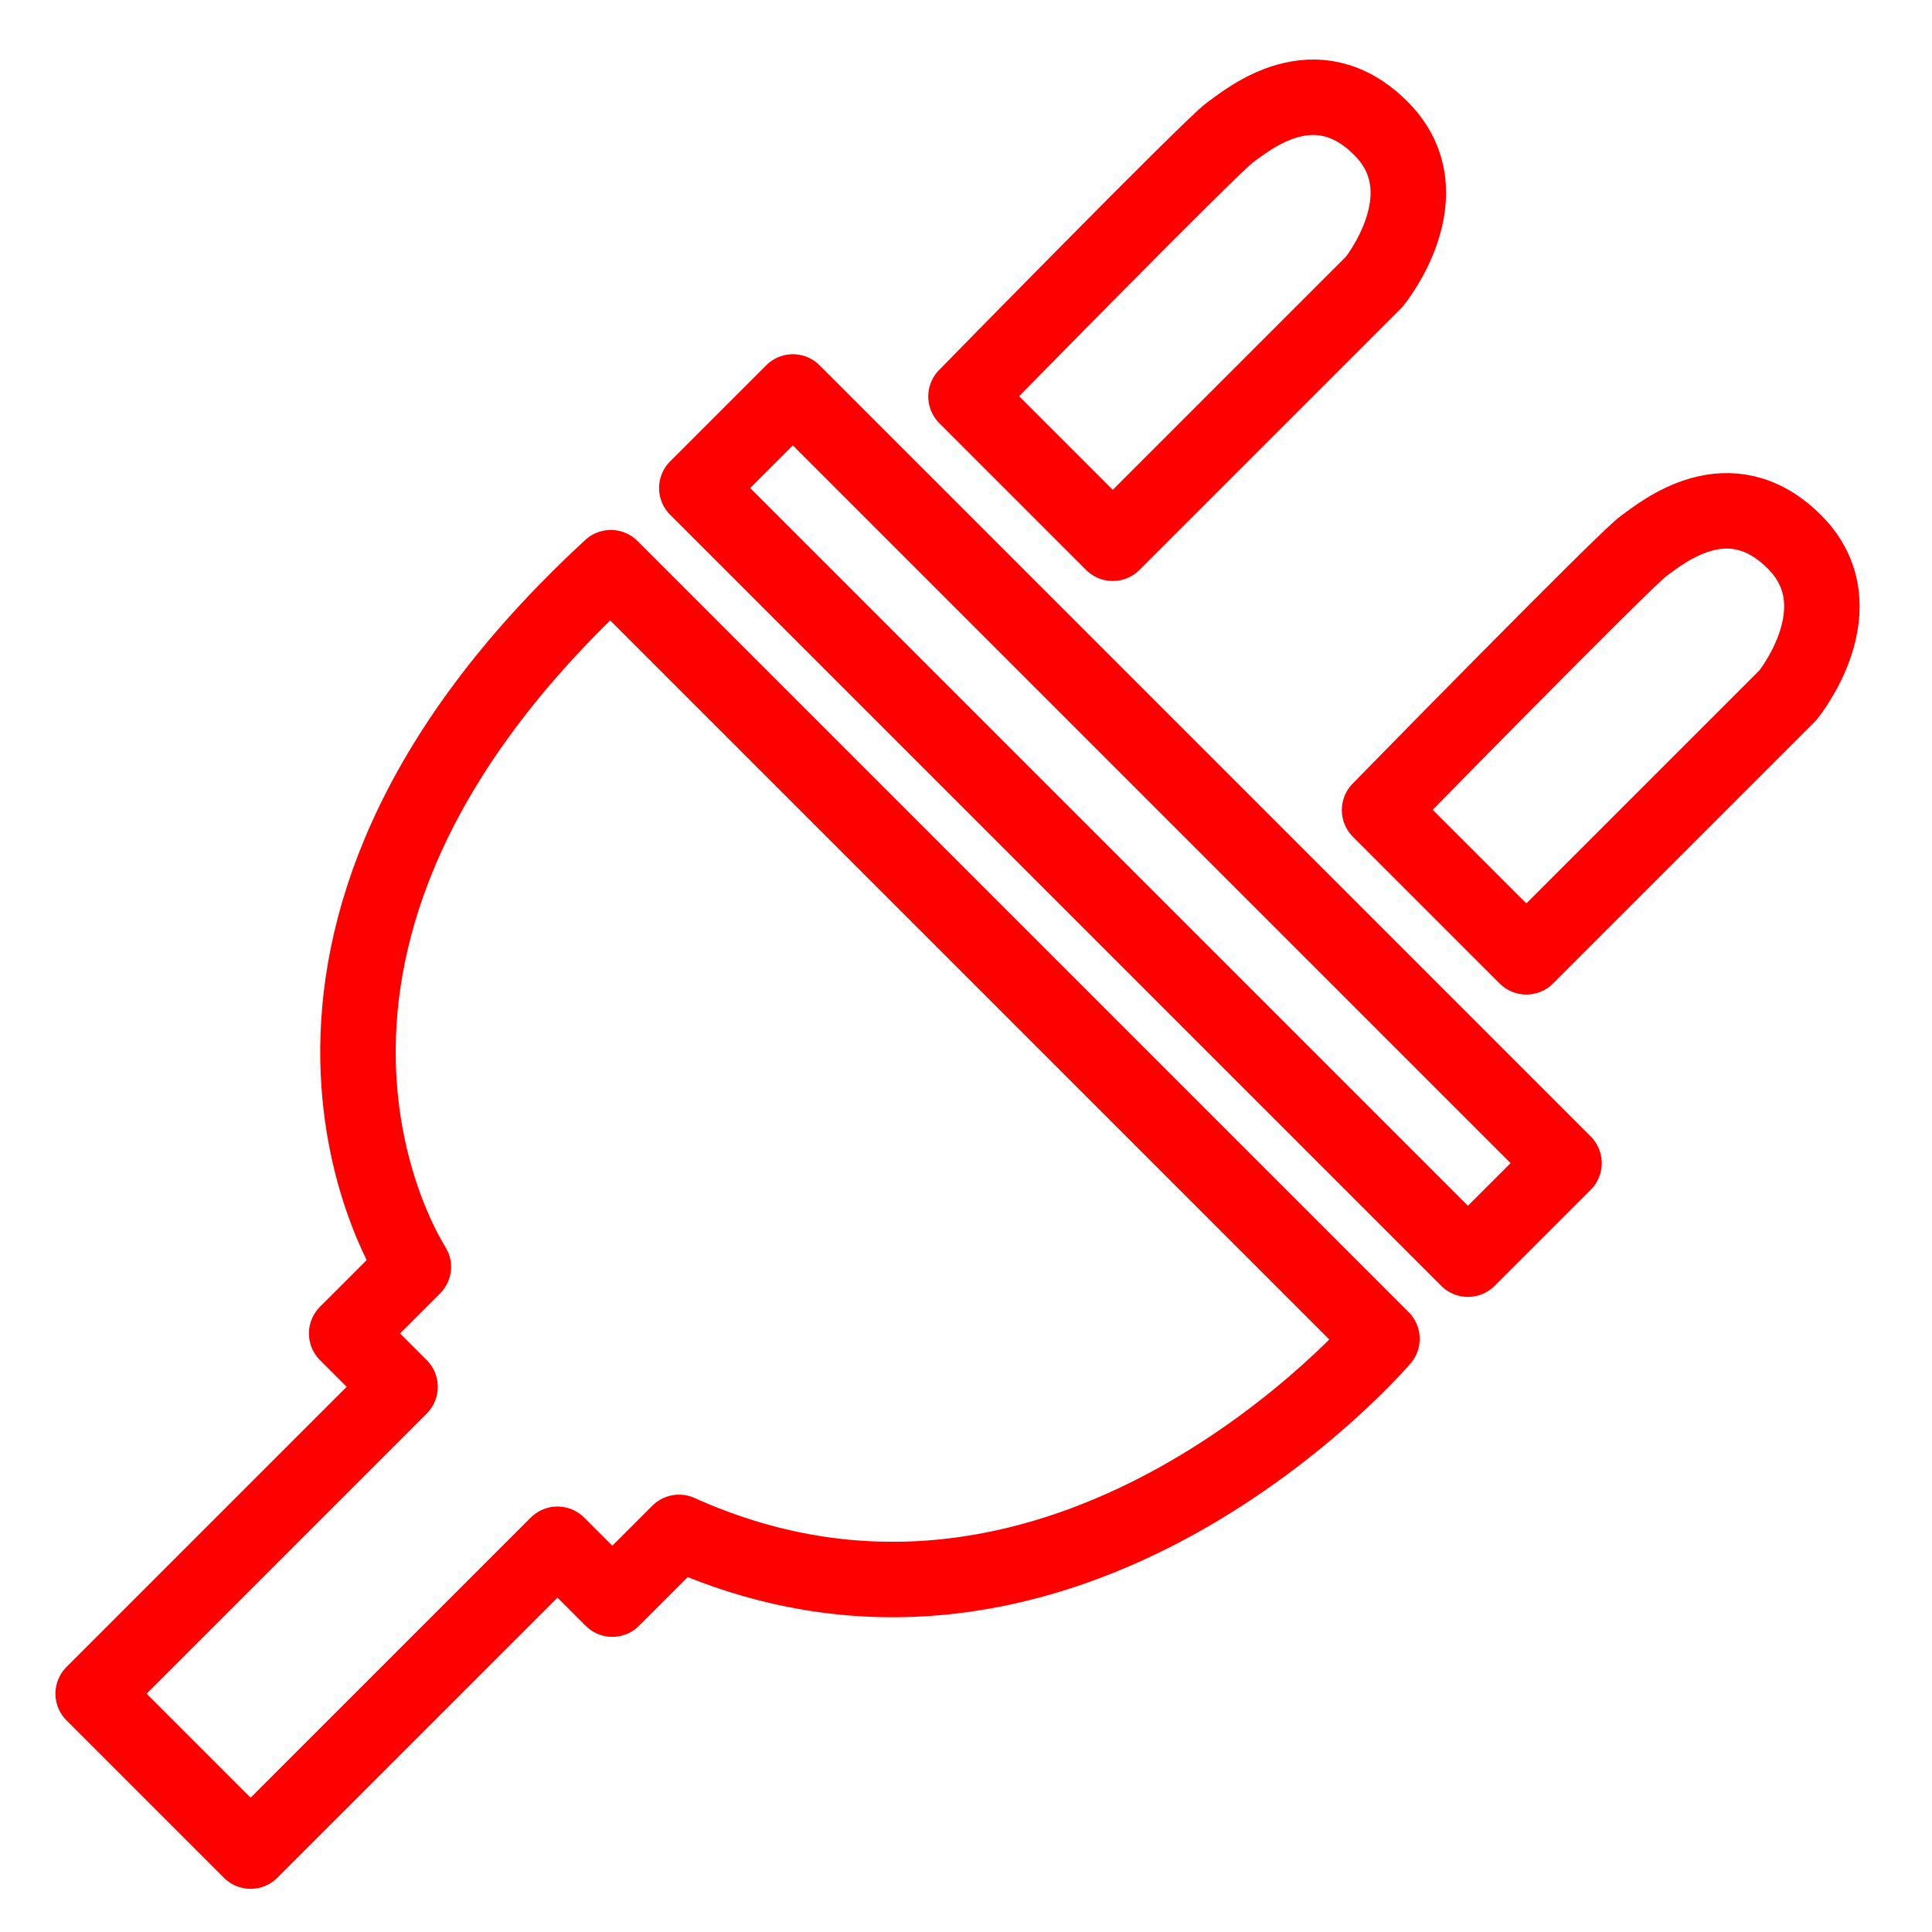
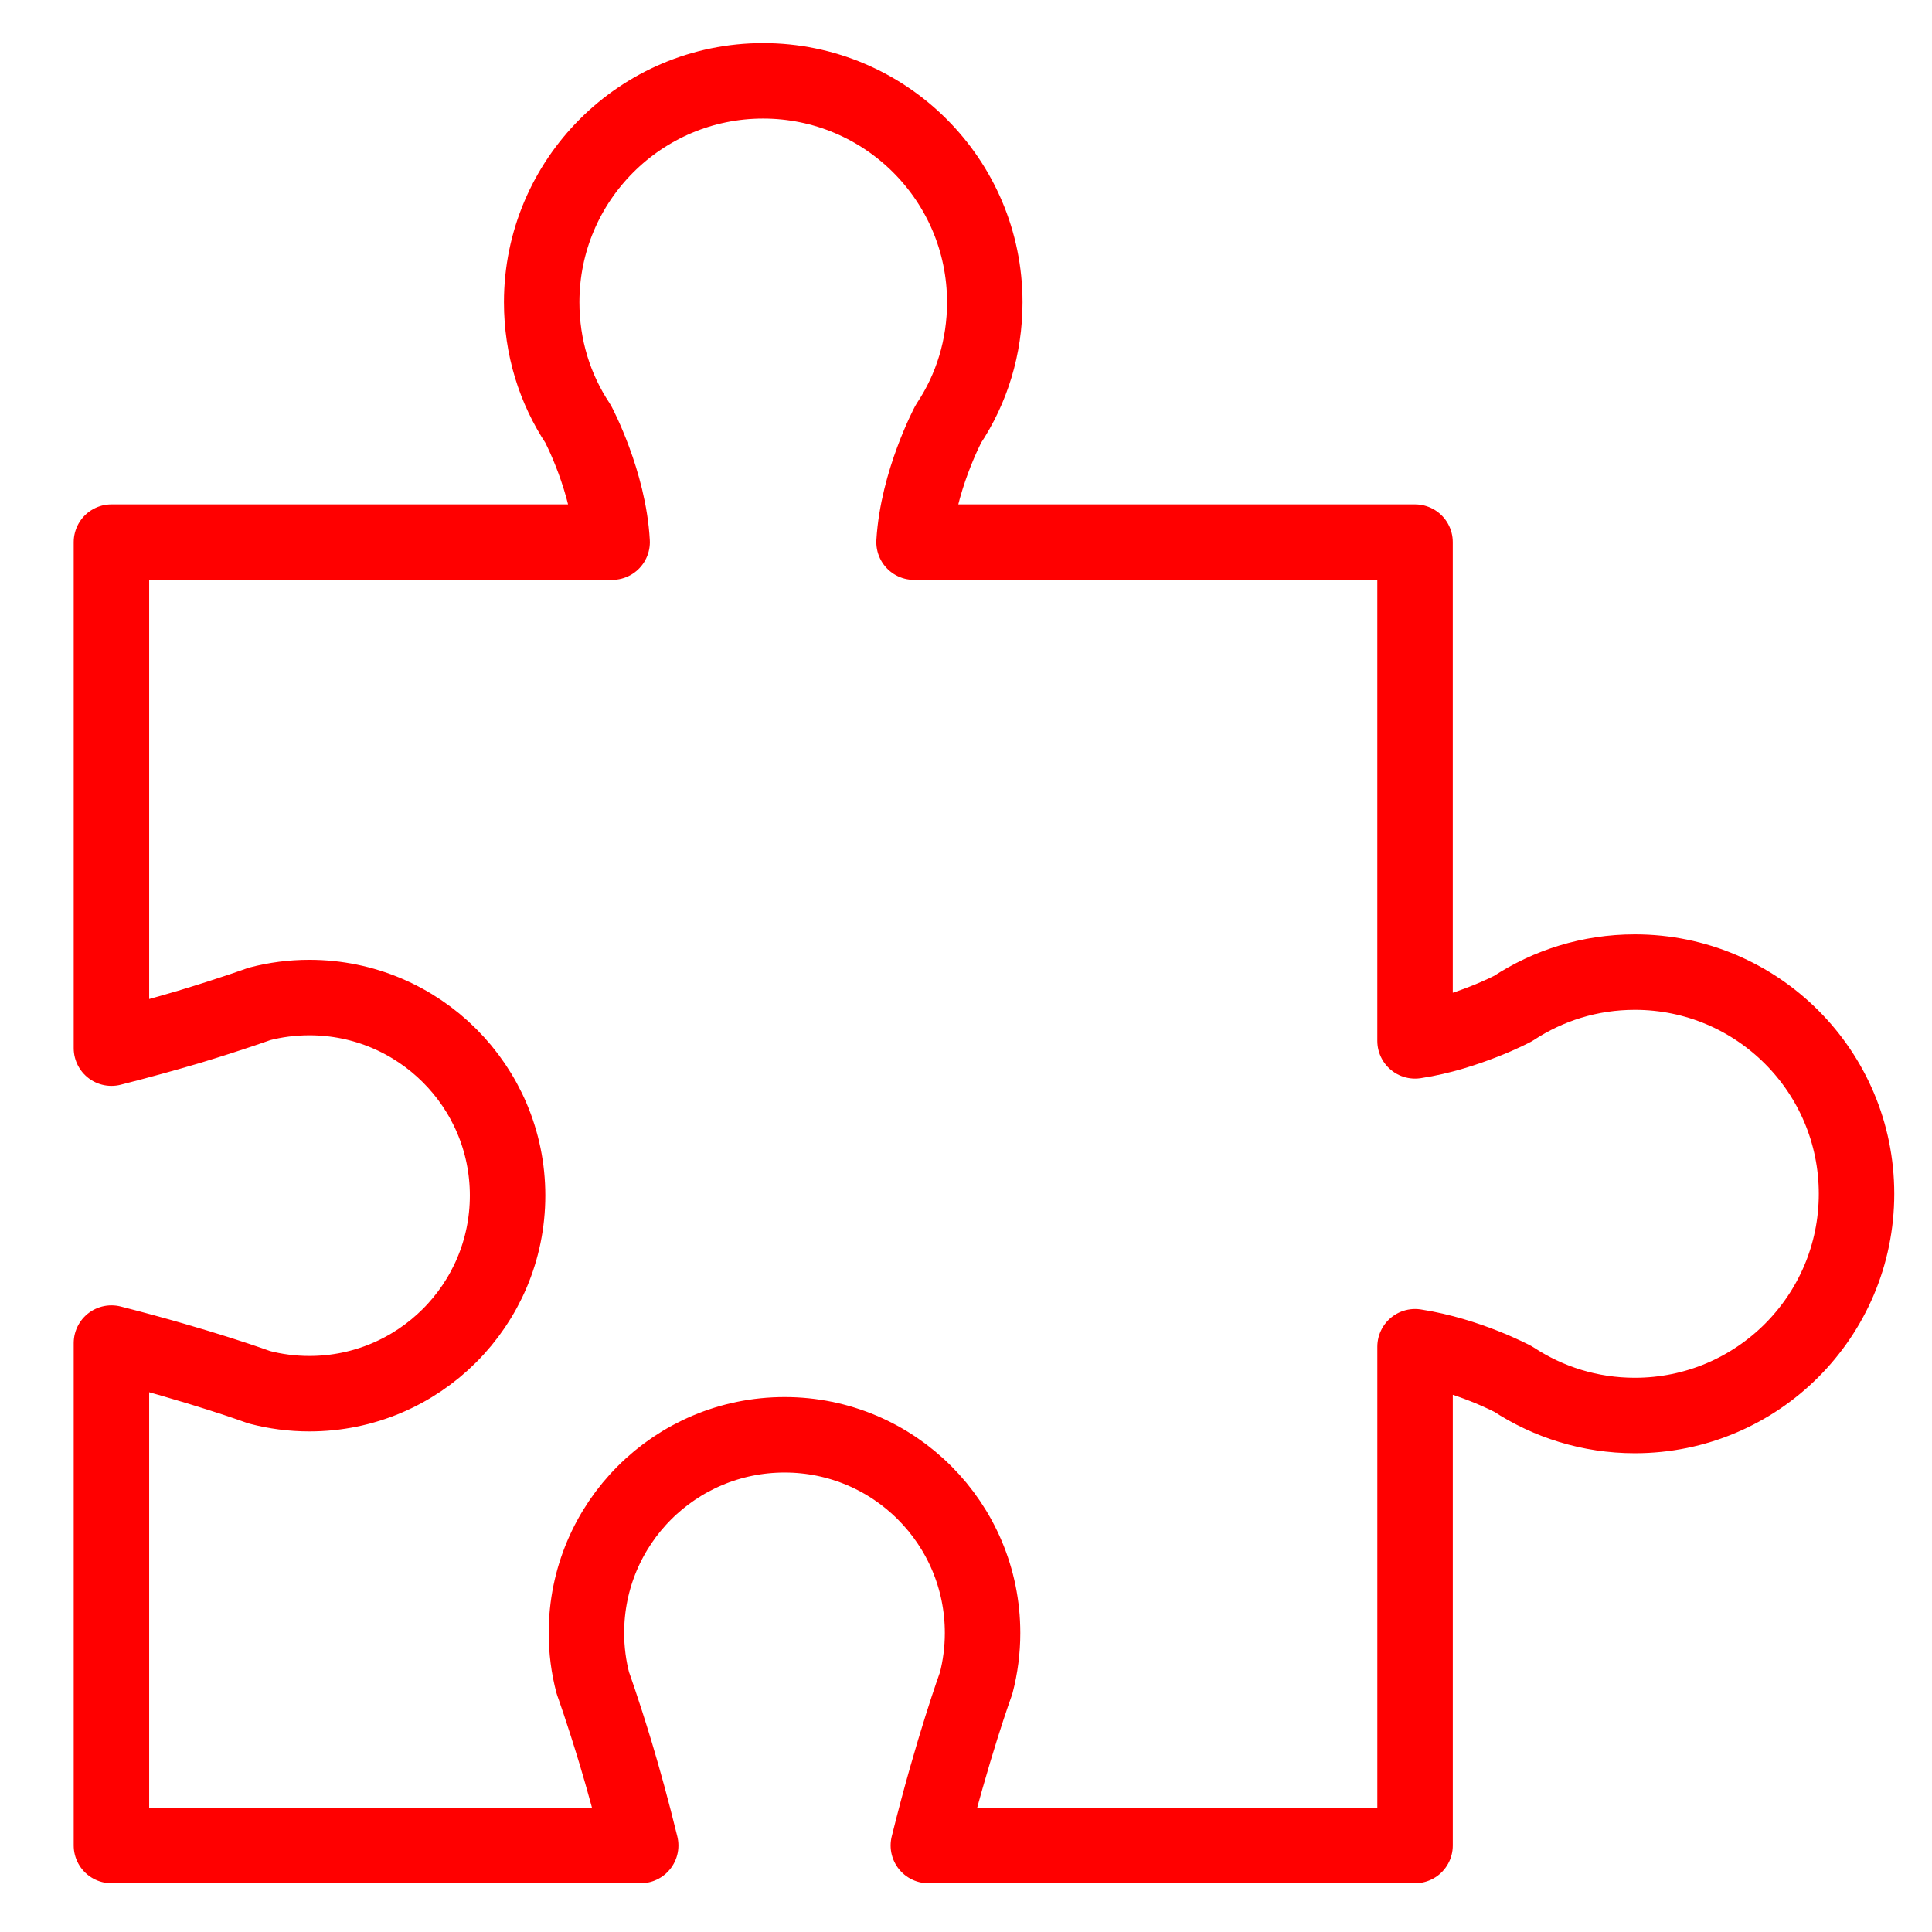
<svg xmlns="http://www.w3.org/2000/svg" version="1.1" id="Calque_1" x="0px" y="0px" width="128px" height="128px" viewBox="0 0 128 128" enable-background="new 0 0 128 128" xml:space="preserve">
-   <g id="Calque_2" display="none">
- </g>
-   <g id="Livello_1">
-     <rect x="38.767" y="50.195" transform="matrix(-0.7071 -0.7071 0.7071 -0.7071 89.1734 146.3272)" fill="none" stroke="#FF0000" stroke-width="5" stroke-linecap="round" stroke-linejoin="round" stroke-miterlimit="10" width="72.25" height="9.001" />
-     <path fill="none" stroke="#FF0000" stroke-width="5" stroke-linecap="round" stroke-linejoin="round" stroke-miterlimit="10" d="   M64,26.268l9.723,9.723l17.324-17.324c0,0,4.771-5.833,0.441-10.165c-4.331-4.332-8.75-0.619-9.987,0.265   C80.264,9.651,64,26.268,64,26.268z" />
-     <path fill="none" stroke="#FF0000" stroke-width="5" stroke-linecap="round" stroke-linejoin="round" stroke-miterlimit="10" d="   M91.4,53.668l9.723,9.723l17.324-17.324c0,0,4.771-5.833,0.441-10.165c-4.332-4.332-8.75-0.619-9.988,0.265   C107.664,37.051,91.4,53.668,91.4,53.668z" />
-     <path fill="none" stroke="#FF0000" stroke-width="5" stroke-linecap="round" stroke-linejoin="round" stroke-miterlimit="10" d="   M40.47,37.612L91.559,88.7c0,0-20.841,24.415-46.572,12.825l-4.419,4.42l-3.634-3.633l-20.33,20.328l-10.43-10.43l20.33-20.33   l-3.536-3.535l4.419-4.419C27.388,83.928,13.246,62.714,40.47,37.612z" />
+   <g>
+     <path fill="none" stroke="#FF0000" stroke-width="5" stroke-linecap="round" stroke-linejoin="round" stroke-miterlimit="10" d="   M123,79.093c0,8.111-6.577,14.688-14.689,14.688c-2.983,0-5.741-0.89-8.057-2.409c0,0-3.001-1.609-6.503-2.148v33.045H61.506   c1.611-6.502,3.167-10.761,3.167-10.761c0.278-1.056,0.425-2.187,0.425-3.317c0-7.26-5.871-13.132-13.112-13.132   c-7.262,0-13.134,5.872-13.134,13.132c0,1.131,0.148,2.262,0.427,3.317c0,0,0.629,1.723,1.518,4.667   c0.501,1.668,1.075,3.741,1.65,6.094H7.383V88.983c5.964,1.518,9.797,2.927,9.797,2.927c1.056,0.277,2.167,0.426,3.317,0.426   c7.241,0,13.132-5.872,13.132-13.133c0-7.242-5.891-13.113-13.132-13.113c-1.15,0-2.261,0.148-3.317,0.425   c0,0-1.722,0.629-4.667,1.52c-1.445,0.427-3.167,0.908-5.13,1.407V35.917h33.172c-0.222-4.019-2.259-7.836-2.259-7.836   c-1.538-2.315-2.408-5.075-2.408-8.056c0-8.095,6.575-14.67,14.669-14.67c8.113,0,14.688,6.575,14.688,14.67   c0,2.981-0.87,5.741-2.408,8.056c0,0-2.036,3.817-2.279,7.836h33.192V68.96c1.742-0.261,3.372-0.813,4.559-1.277   c1.185-0.463,1.944-0.871,1.944-0.871c2.315-1.52,5.073-2.408,8.057-2.408C116.423,64.403,123,70.979,123,79.093z" />
  </g>
</svg>
